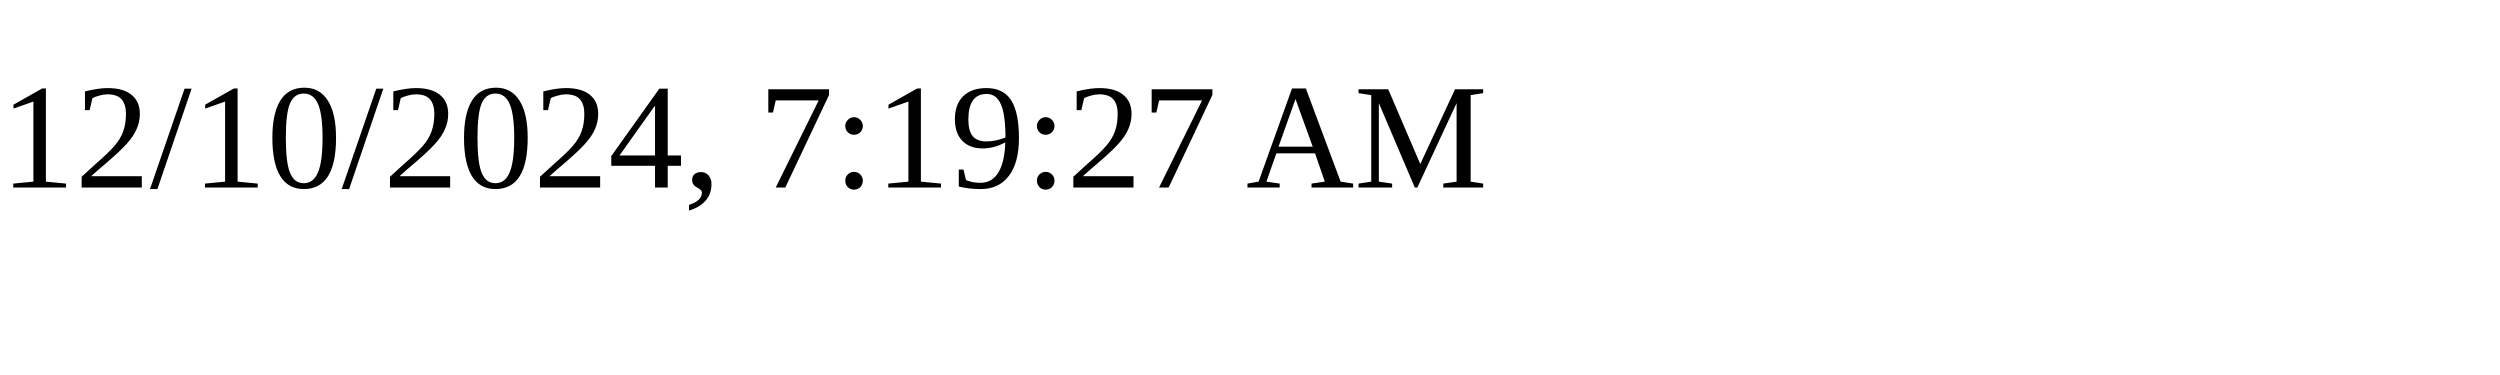
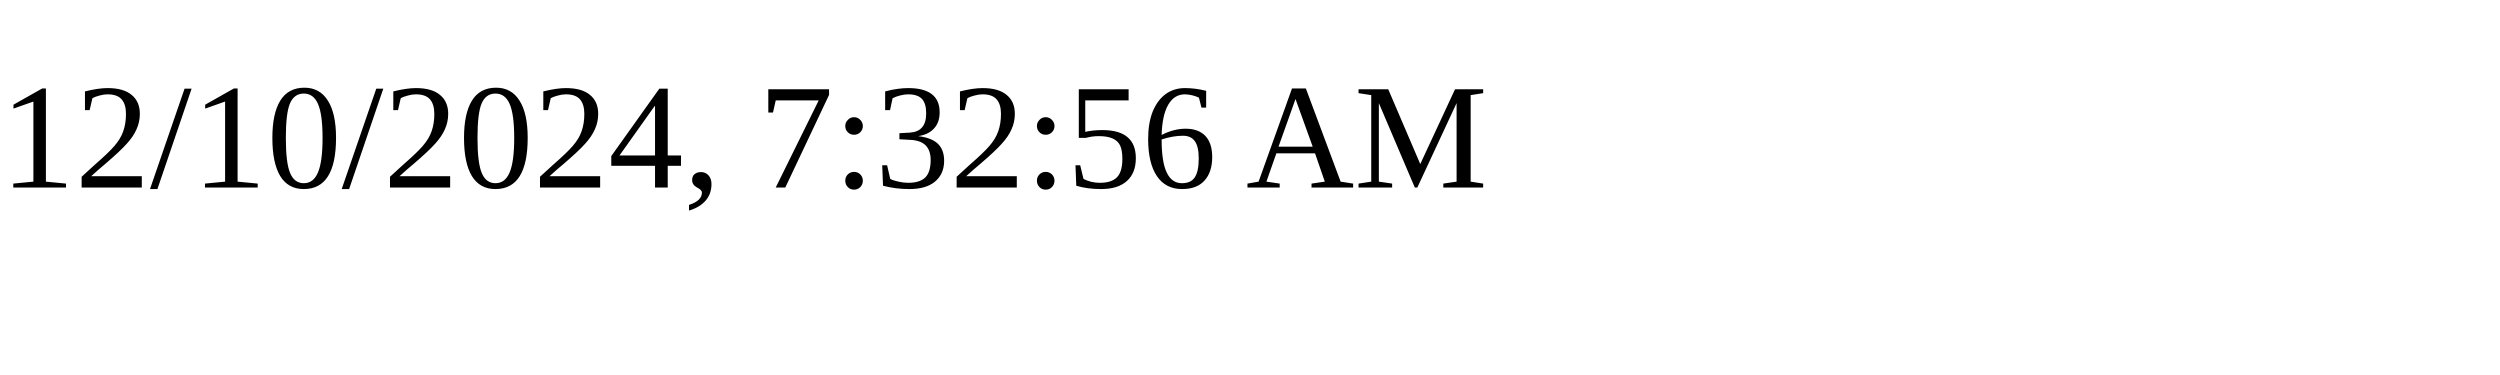
<svg xmlns="http://www.w3.org/2000/svg" height="30" width="200">
-   <text x="0" y="15">12/10/2024, 7:19:27 AM</text>
+   <text x="0" y="15">12/10/2024, 7:32:56 AM</text>
</svg>
